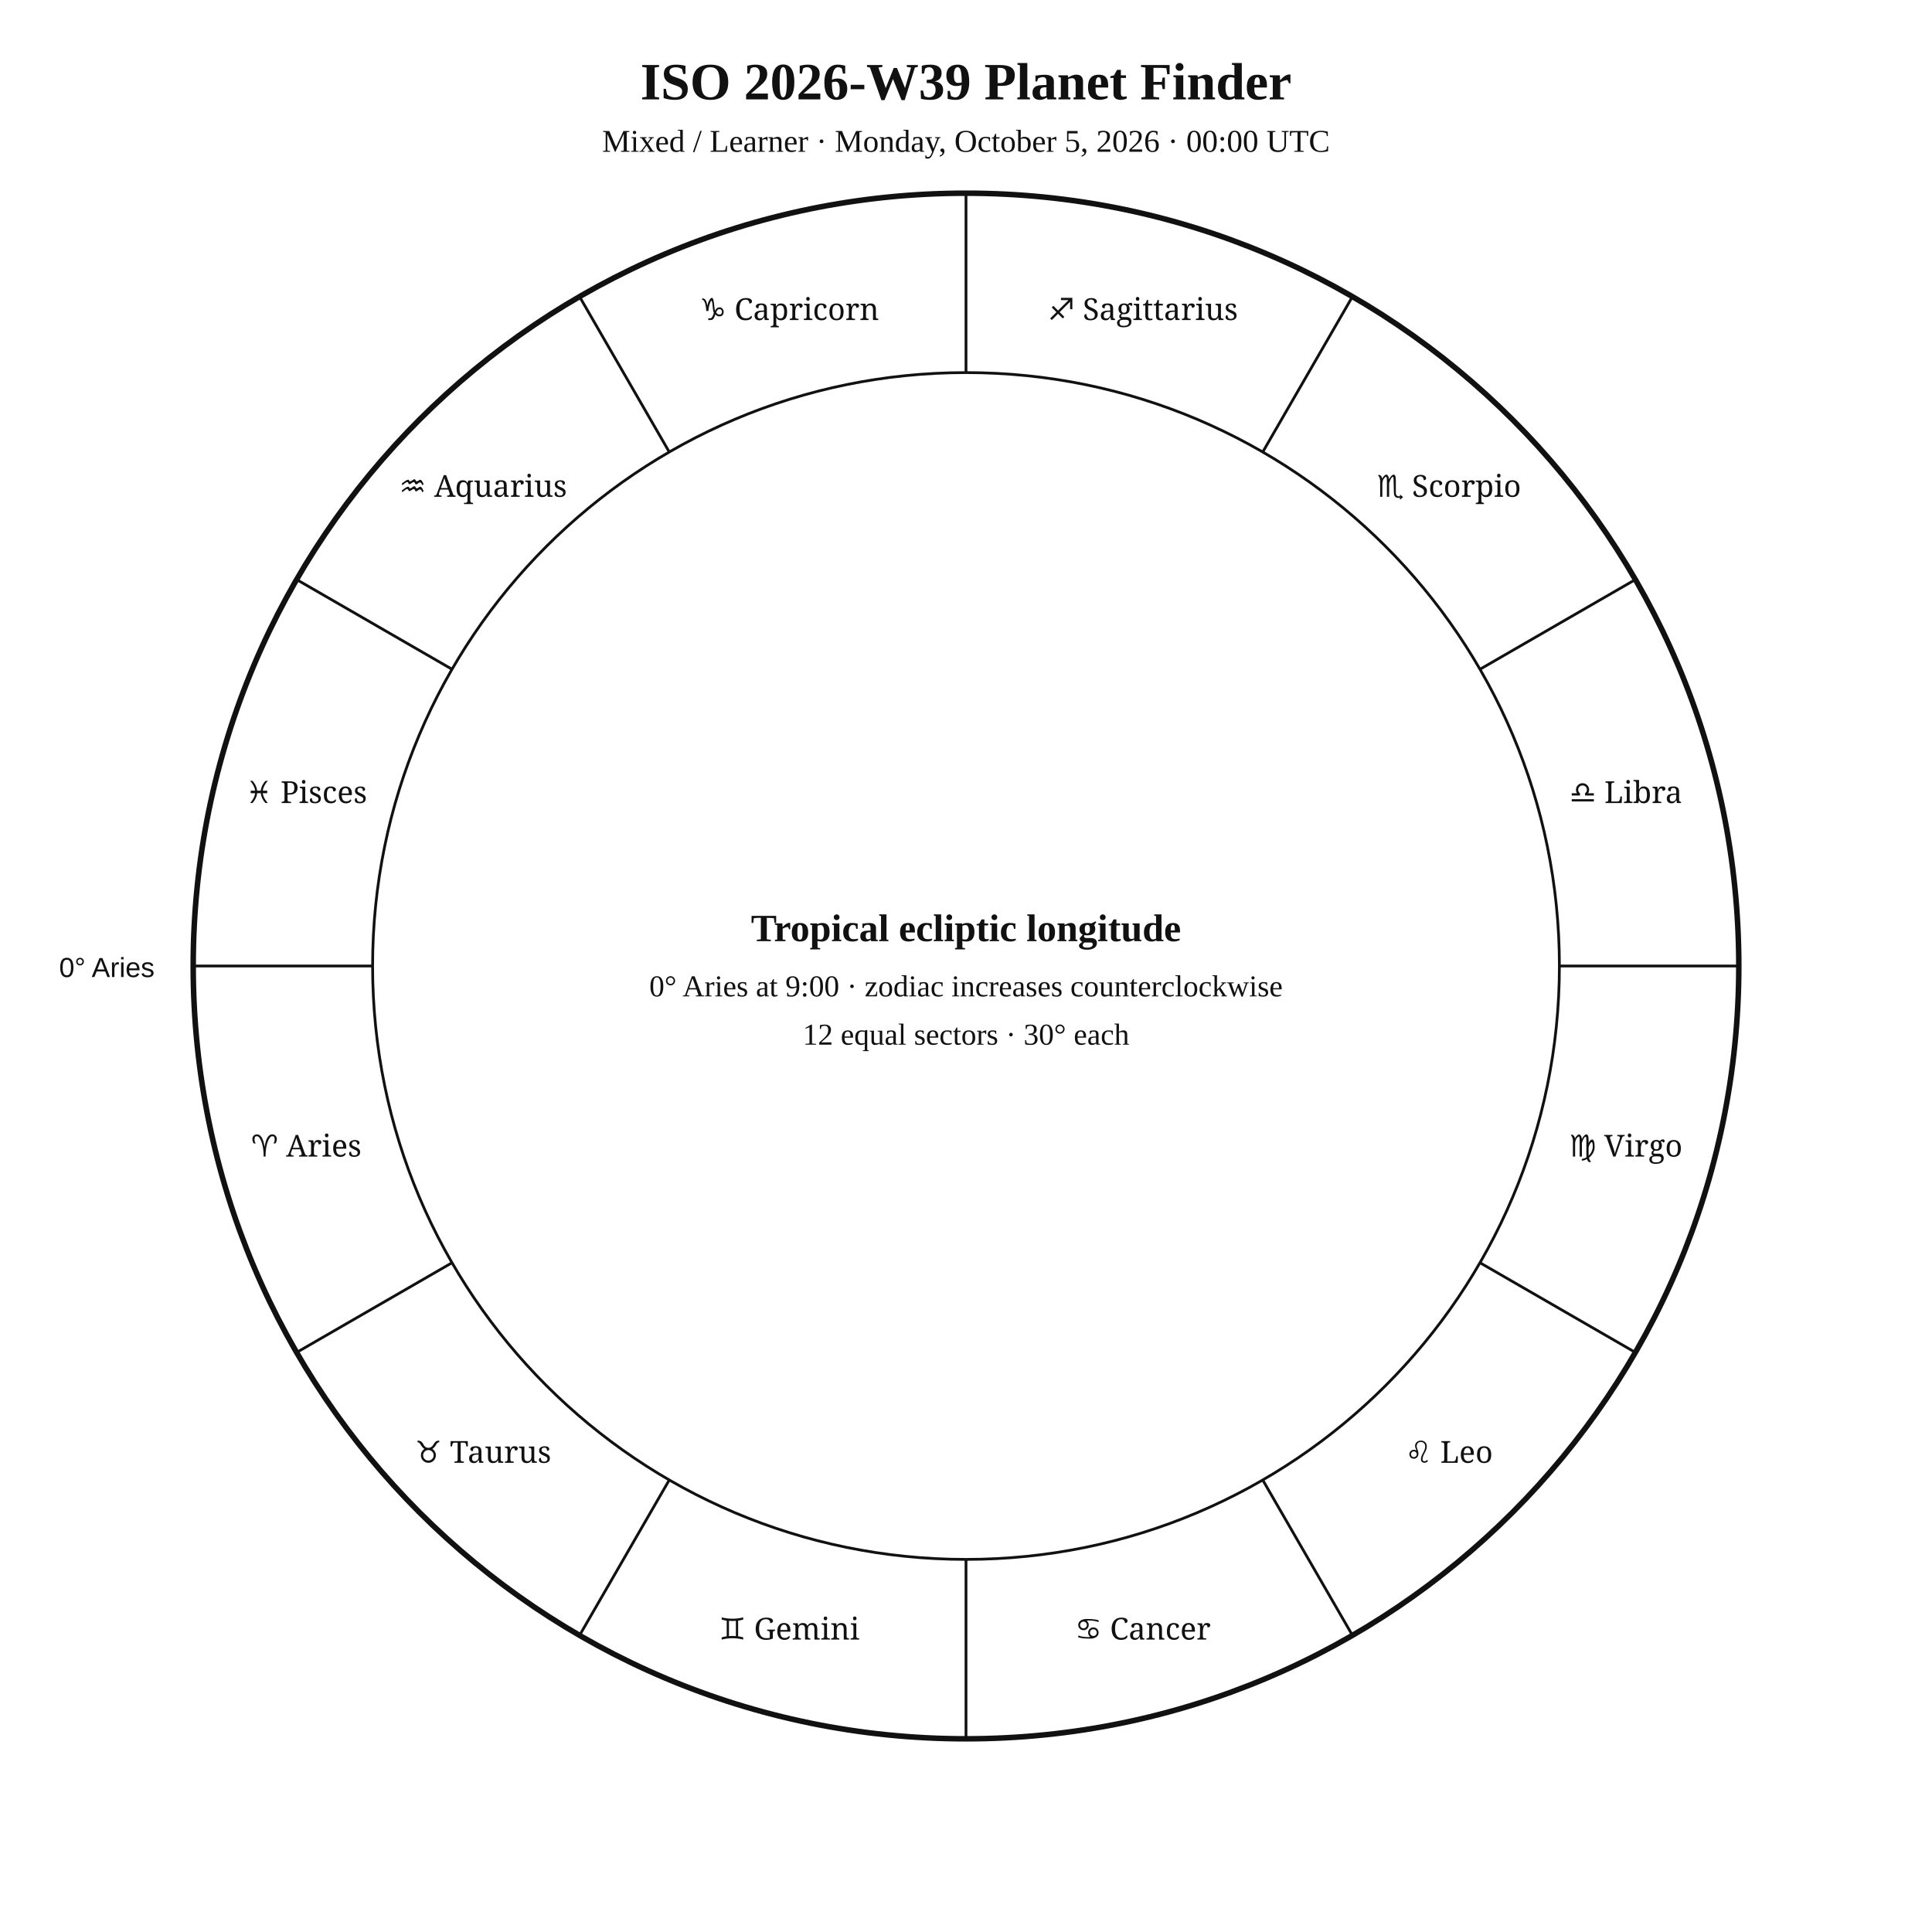
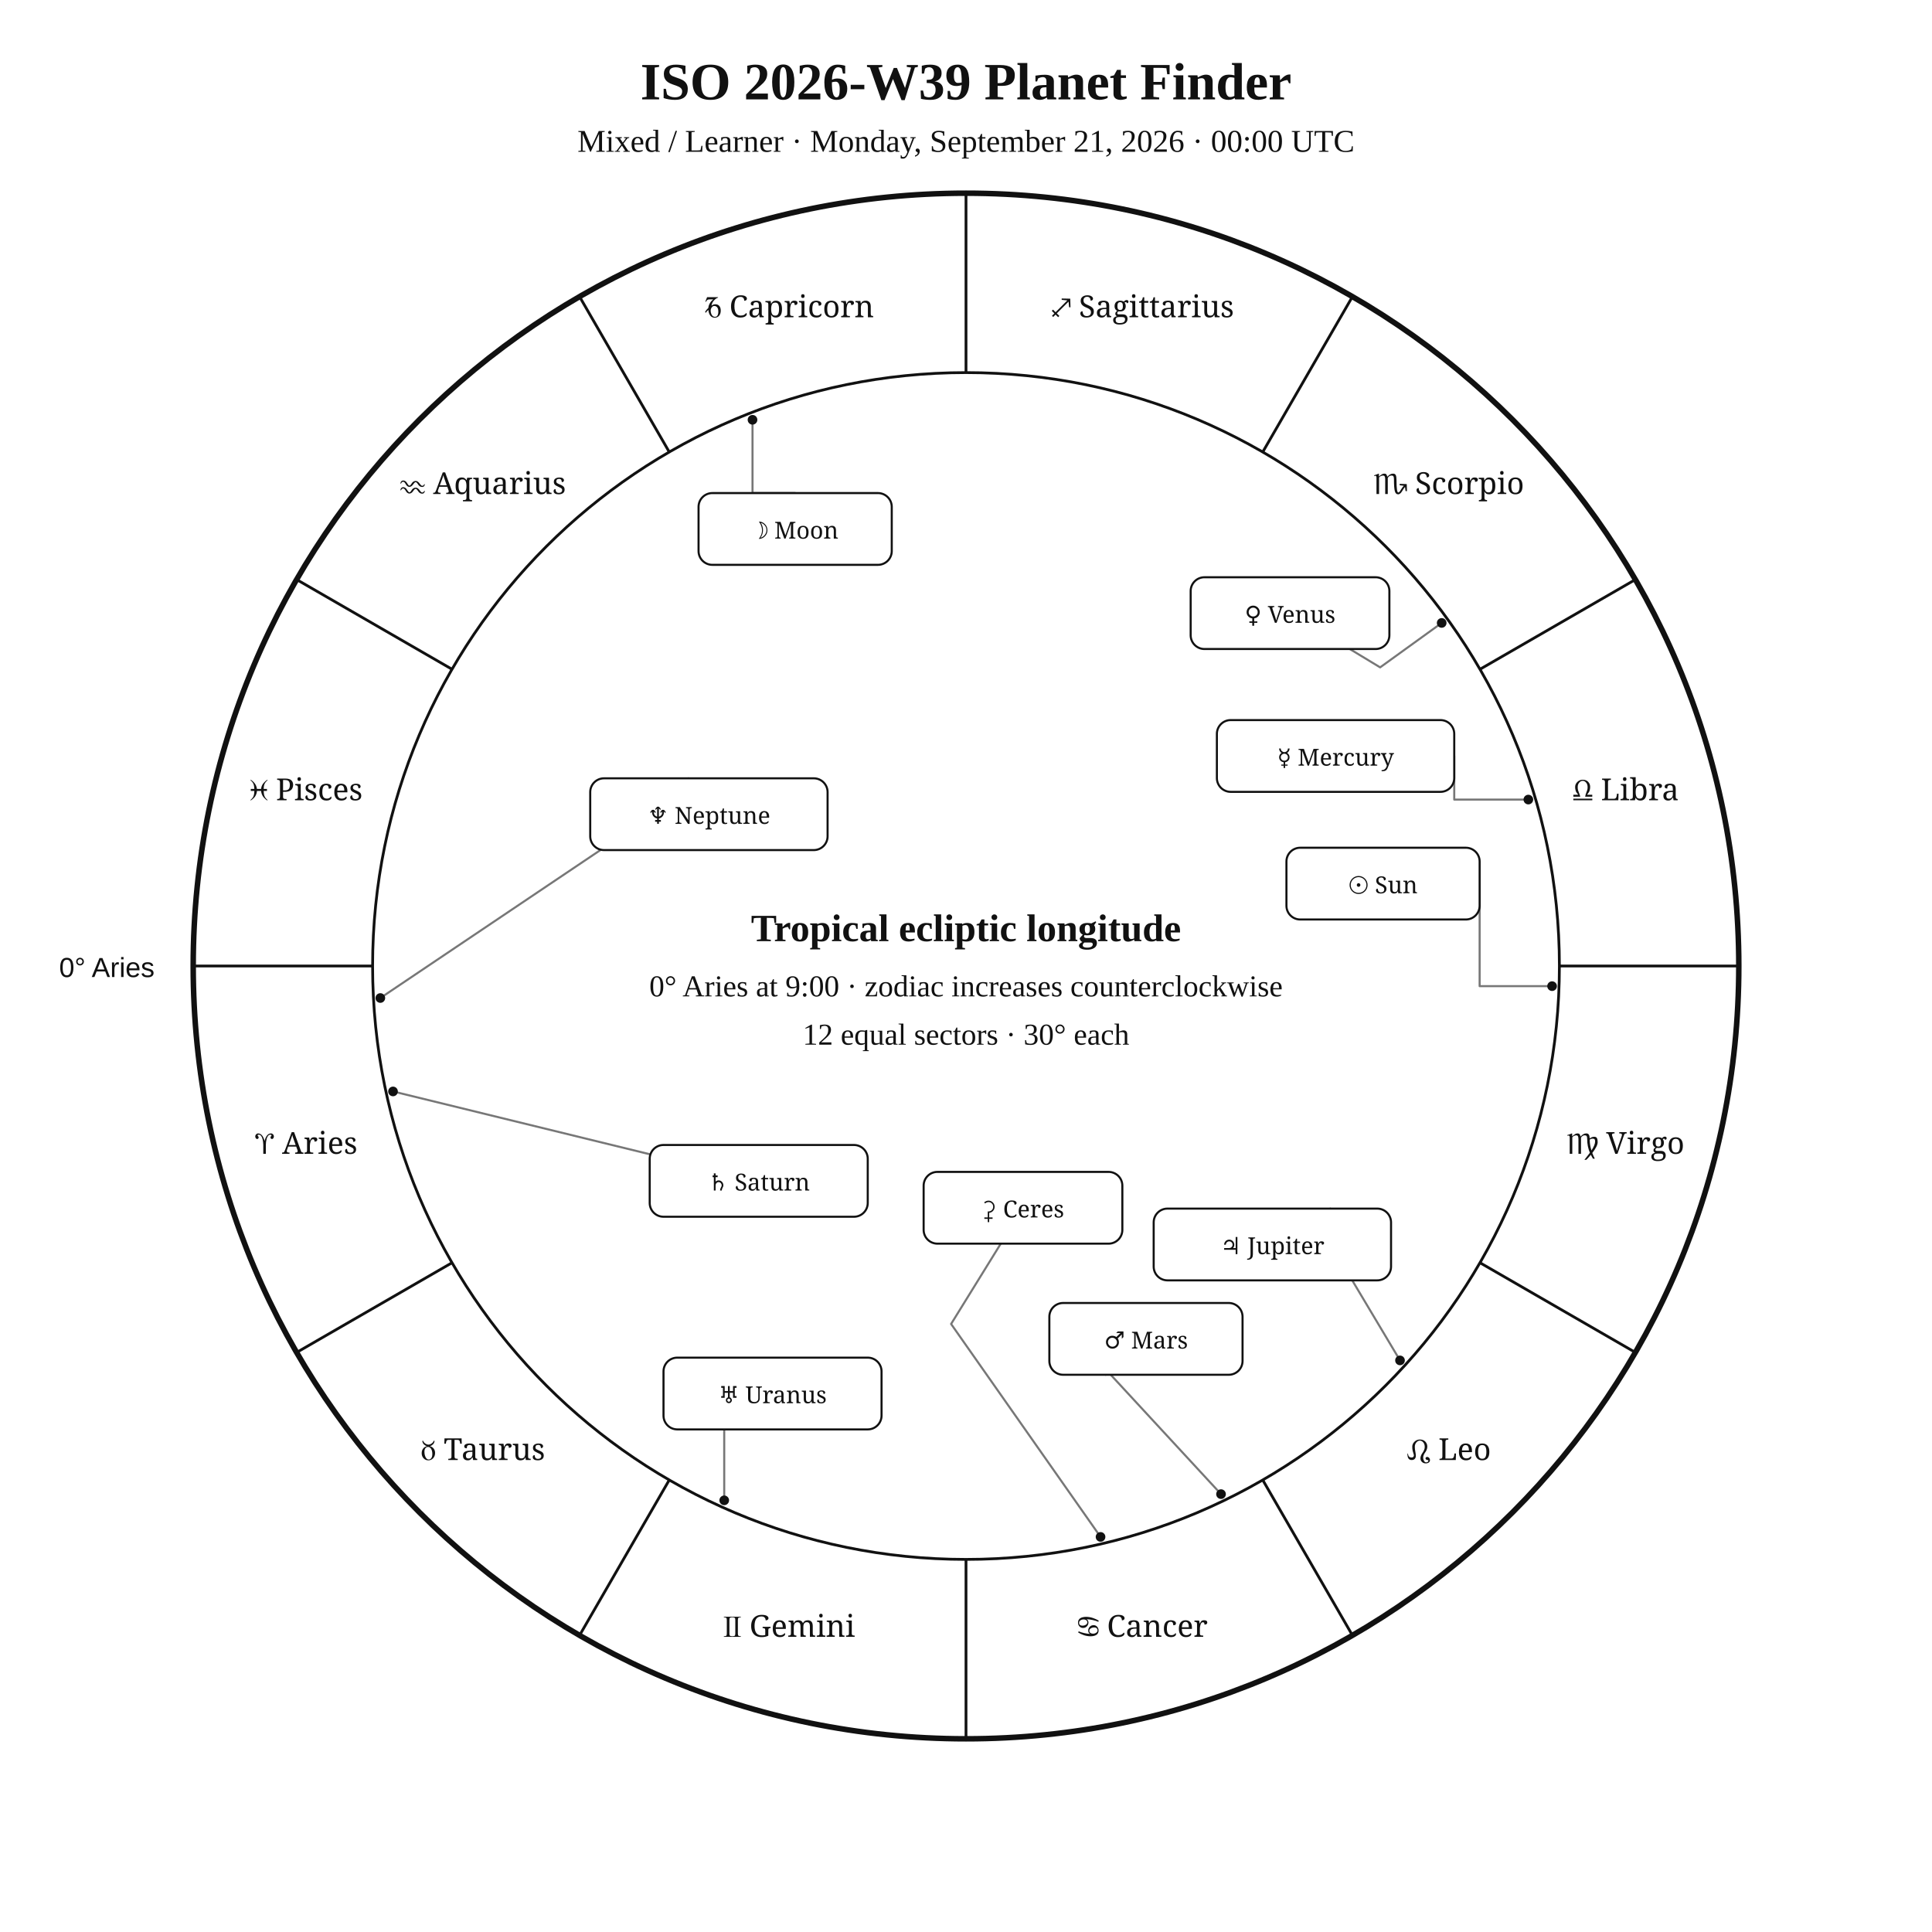
<svg xmlns="http://www.w3.org/2000/svg" width="1400" height="1400" viewBox="0 0 1400 1400">
  <rect width="100%" height="100%" fill="white" />
-   <style>text{font-family:Georgia,"Times New Roman",serif;fill:#111 !important;color:#111 !important;-webkit-text-fill-color:#111 !important}.sans{font-family:Arial,Helvetica,sans-serif}.zodiac{font-family:"Arial Unicode MS","Segoe UI Symbol","Noto Sans Symbols 2","Apple Symbols",serif;font-variant-emoji:text;fill:#111 !important;color:#111 !important;-webkit-text-fill-color:#111 !important}</style>
+   <style>text{font-family:Georgia,"Times New Roman",serif;fill:#111}.sans{font-family:Arial,Helvetica,sans-serif}.symbol{font-family:"Arial Unicode MS","Segoe UI Symbol","Noto Sans Symbols 2","Apple Symbols",serif;font-variant-emoji:text;fill:#111}</style>
  <text x="700" y="72" text-anchor="middle" font-size="38" font-weight="700">ISO 2026-W39 Planet Finder</text>
-   <text x="700" y="110" text-anchor="middle" font-size="23">Mixed / Learner · Monday, October 5, 2026 · 00:00 UTC</text>
+   <text x="700" y="110" text-anchor="middle" font-size="23">Mixed / Learner · Monday, September 21, 2026 · 00:00 UTC</text>
  <circle cx="700" cy="700" r="560" fill="none" stroke="#111" stroke-width="4" />
  <circle cx="700" cy="700" r="430" fill="none" stroke="#111" stroke-width="2" />
-   <line x1="270" y1="700" x2="140" y2="700" stroke="#111" stroke-width="2" />
-   <line x1="327.6" y1="915" x2="215" y2="980" stroke="#111" stroke-width="2" />
-   <line x1="485" y1="1072.4" x2="420" y2="1185" stroke="#111" stroke-width="2" />
-   <line x1="700" y1="1130" x2="700" y2="1260" stroke="#111" stroke-width="2" />
-   <line x1="915" y1="1072.4" x2="980" y2="1185" stroke="#111" stroke-width="2" />
-   <line x1="1072.4" y1="915" x2="1185" y2="980" stroke="#111" stroke-width="2" />
-   <line x1="1130" y1="700" x2="1260" y2="700" stroke="#111" stroke-width="2" />
-   <line x1="1072.4" y1="485" x2="1185" y2="420" stroke="#111" stroke-width="2" />
-   <line x1="915" y1="327.6" x2="980" y2="215" stroke="#111" stroke-width="2" />
-   <line x1="700" y1="270" x2="700" y2="140" stroke="#111" stroke-width="2" />
-   <line x1="485" y1="327.6" x2="420" y2="215" stroke="#111" stroke-width="2" />
-   <line x1="327.6" y1="485" x2="215" y2="420" stroke="#111" stroke-width="2" />
-   <text class="zodiac" x="221.9" y="838.1" text-anchor="middle" font-size="22">♈ Aries</text>
-   <text class="zodiac" x="350" y="1060" text-anchor="middle" font-size="22">♉ Taurus</text>
-   <text class="zodiac" x="571.9" y="1188.1" text-anchor="middle" font-size="22">♊ Gemini</text>
-   <text class="zodiac" x="828.1" y="1188.1" text-anchor="middle" font-size="22">♋ Cancer</text>
-   <text class="zodiac" x="1050" y="1060" text-anchor="middle" font-size="22">♌ Leo</text>
-   <text class="zodiac" x="1178.1" y="838.1" text-anchor="middle" font-size="22">♍ Virgo</text>
-   <text class="zodiac" x="1178.1" y="581.9" text-anchor="middle" font-size="22">♎ Libra</text>
-   <text class="zodiac" x="1050" y="360" text-anchor="middle" font-size="22">♏ Scorpio</text>
-   <text class="zodiac" x="828.1" y="231.9" text-anchor="middle" font-size="22">♐ Sagittarius</text>
-   <text class="zodiac" x="571.9" y="231.9" text-anchor="middle" font-size="22">♑ Capricorn</text>
-   <text class="zodiac" x="350" y="360" text-anchor="middle" font-size="22">♒ Aquarius</text>
-   <text class="zodiac" x="221.9" y="581.9" text-anchor="middle" font-size="22">♓ Pisces</text>
+   <line x1="270.0" y1="700.0" x2="140.0" y2="700.0" stroke="#111" stroke-width="2" />
+   <line x1="327.6" y1="915.0" x2="215.0" y2="980.0" stroke="#111" stroke-width="2" />
+   <line x1="485.0" y1="1072.4" x2="420.0" y2="1185.0" stroke="#111" stroke-width="2" />
+   <line x1="700.0" y1="1130.0" x2="700.0" y2="1260.0" stroke="#111" stroke-width="2" />
+   <line x1="915.0" y1="1072.4" x2="980.0" y2="1185.0" stroke="#111" stroke-width="2" />
+   <line x1="1072.4" y1="915.0" x2="1185.0" y2="980.0" stroke="#111" stroke-width="2" />
+   <line x1="1130.0" y1="700.0" x2="1260.0" y2="700.0" stroke="#111" stroke-width="2" />
+   <line x1="1072.4" y1="485.0" x2="1185.0" y2="420.0" stroke="#111" stroke-width="2" />
+   <line x1="915.0" y1="327.6" x2="980.0" y2="215.0" stroke="#111" stroke-width="2" />
+   <line x1="700.0" y1="270.0" x2="700.0" y2="140.0" stroke="#111" stroke-width="2" />
+   <line x1="485.0" y1="327.6" x2="420.0" y2="215.0" stroke="#111" stroke-width="2" />
+   <line x1="327.6" y1="485.0" x2="215.0" y2="420.0" stroke="#111" stroke-width="2" />
+   <text class="symbol" x="221.9" y="836.1" text-anchor="middle" font-size="22">♈︎ Aries</text>
+   <text class="symbol" x="350.0" y="1058.0" text-anchor="middle" font-size="22">♉︎ Taurus</text>
+   <text class="symbol" x="571.9" y="1186.1" text-anchor="middle" font-size="22">♊︎ Gemini</text>
+   <text class="symbol" x="828.1" y="1186.1" text-anchor="middle" font-size="22">♋︎ Cancer</text>
+   <text class="symbol" x="1050.0" y="1058.0" text-anchor="middle" font-size="22">♌︎ Leo</text>
+   <text class="symbol" x="1178.1" y="836.1" text-anchor="middle" font-size="22">♍︎ Virgo</text>
+   <text class="symbol" x="1178.1" y="579.9" text-anchor="middle" font-size="22">♎︎ Libra</text>
+   <text class="symbol" x="1050.0" y="358.0" text-anchor="middle" font-size="22">♏︎ Scorpio</text>
+   <text class="symbol" x="828.1" y="229.9" text-anchor="middle" font-size="22">♐︎ Sagittarius</text>
+   <text class="symbol" x="571.9" y="229.9" text-anchor="middle" font-size="22">♑︎ Capricorn</text>
+   <text class="symbol" x="350.0" y="358.0" text-anchor="middle" font-size="22">♒︎ Aquarius</text>
+   <text class="symbol" x="221.9" y="579.9" text-anchor="middle" font-size="22">♓︎ Pisces</text>
  <text x="112" y="708" text-anchor="end" font-size="20" class="sans">0° Aries</text>
+   <polyline points="1124.7,714.6 1072.2,714.6 1072.2,640.3" fill="none" stroke="#777" stroke-width="1.5" stroke-linejoin="round" stroke-linecap="round" />
+   <circle cx="1124.7" cy="714.6" r="3.5" fill="#111" />
+   <polyline points="545.3,304.2 545.3,357.3 576.2,357.3" fill="none" stroke="#777" stroke-width="1.5" stroke-linejoin="round" stroke-linecap="round" />
+   <circle cx="545.3" cy="304.2" r="3.5" fill="#111" />
+   <polyline points="1107.5,579.4 1053.8,579.4 1053.8,547.8" fill="none" stroke="#777" stroke-width="1.5" stroke-linejoin="round" stroke-linecap="round" />
+   <circle cx="1107.5" cy="579.4" r="3.5" fill="#111" />
+   <polyline points="1044.7,451.4 1000.1,483.6 978.1,470.3" fill="none" stroke="#777" stroke-width="1.5" stroke-linejoin="round" stroke-linecap="round" />
+   <circle cx="1044.7" cy="451.4" r="3.5" fill="#111" />
+   <polyline points="884.8,1082.7 803.2,994.4 801.2,996.2" fill="none" stroke="#777" stroke-width="1.5" stroke-linejoin="round" stroke-linecap="round" />
+   <circle cx="884.8" cy="1082.7" r="3.5" fill="#111" />
+   <polyline points="1014.5,985.8 952.9,882.6 964.0,875.8" fill="none" stroke="#777" stroke-width="1.5" stroke-linejoin="round" stroke-linecap="round" />
+   <circle cx="1014.5" cy="985.8" r="3.5" fill="#111" />
+   <polyline points="284.8,790.9 470.8,836.4" fill="none" stroke="#777" stroke-width="1.5" stroke-linejoin="round" stroke-linecap="round" />
+   <circle cx="284.8" cy="790.9" r="3.5" fill="#111" />
+   <polyline points="524.8,1087.2 524.8,1035.8 559.8,1035.8" fill="none" stroke="#777" stroke-width="1.5" stroke-linejoin="round" stroke-linecap="round" />
+   <circle cx="524.8" cy="1087.2" r="3.5" fill="#111" />
+   <polyline points="275.6,723.2 502.6,570.6 498.9,564.0" fill="none" stroke="#777" stroke-width="1.5" stroke-linejoin="round" stroke-linecap="round" />
+   <circle cx="275.6" cy="723.2" r="3.5" fill="#111" />
+   <polyline points="797.5,1113.7 689.2,959.4 725.2,901.2" fill="none" stroke="#777" stroke-width="1.5" stroke-linejoin="round" stroke-linecap="round" />
+   <circle cx="797.5" cy="1113.7" r="3.5" fill="#111" />
+   <rect x="932.2" y="614.3" width="140.0" height="52.0" rx="10" fill="white" stroke="#111" stroke-width="1.5" />
+   <text class="symbol" x="1002.2" y="647.3" text-anchor="middle" font-size="17">☉︎ Sun</text>
+   <rect x="506.2" y="357.3" width="140.0" height="52.0" rx="10" fill="white" stroke="#111" stroke-width="1.5" />
+   <text class="symbol" x="576.2" y="390.3" text-anchor="middle" font-size="17">☽︎ Moon</text>
+   <rect x="881.8" y="521.8" width="172.0" height="52.0" rx="10" fill="white" stroke="#111" stroke-width="1.5" />
+   <text class="symbol" x="967.8" y="554.8" text-anchor="middle" font-size="17">☿︎ Mercury</text>
+   <rect x="862.8" y="418.3" width="144.0" height="52.0" rx="10" fill="white" stroke="#111" stroke-width="1.5" />
+   <text class="symbol" x="934.8" y="451.3" text-anchor="middle" font-size="17">♀︎ Venus</text>
+   <rect x="760.4" y="944.2" width="140.0" height="52.0" rx="10" fill="white" stroke="#111" stroke-width="1.5" />
+   <text class="symbol" x="830.4" y="977.2" text-anchor="middle" font-size="17">♂︎ Mars</text>
+   <rect x="836.0" y="875.8" width="172.0" height="52.0" rx="10" fill="white" stroke="#111" stroke-width="1.5" />
+   <text class="symbol" x="922.0" y="908.8" text-anchor="middle" font-size="17">♃︎ Jupiter</text>
+   <rect x="470.8" y="829.7" width="158.0" height="52.0" rx="10" fill="white" stroke="#111" stroke-width="1.5" />
+   <text class="symbol" x="549.8" y="862.7" text-anchor="middle" font-size="17">♄︎ Saturn</text>
+   <rect x="480.8" y="983.8" width="158.0" height="52.0" rx="10" fill="white" stroke="#111" stroke-width="1.5" />
+   <text class="symbol" x="559.8" y="1016.8" text-anchor="middle" font-size="17">♅︎ Uranus</text>
+   <rect x="427.7" y="564.0" width="172.0" height="52.0" rx="10" fill="white" stroke="#111" stroke-width="1.5" />
+   <text class="symbol" x="513.7" y="597.0" text-anchor="middle" font-size="17">♆︎ Neptune</text>
+   <rect x="669.3" y="849.2" width="144.0" height="52.0" rx="10" fill="white" stroke="#111" stroke-width="1.5" />
+   <text class="symbol" x="741.3" y="882.2" text-anchor="middle" font-size="17">⚳︎ Ceres</text>
  <text x="700" y="682" text-anchor="middle" font-size="28" font-weight="700">Tropical ecliptic longitude</text>
  <text x="700" y="722" text-anchor="middle" font-size="22">0° Aries at 9:00 · zodiac increases counterclockwise</text>
  <text x="700" y="757" text-anchor="middle" font-size="22">12 equal sectors · 30° each</text>
</svg>
